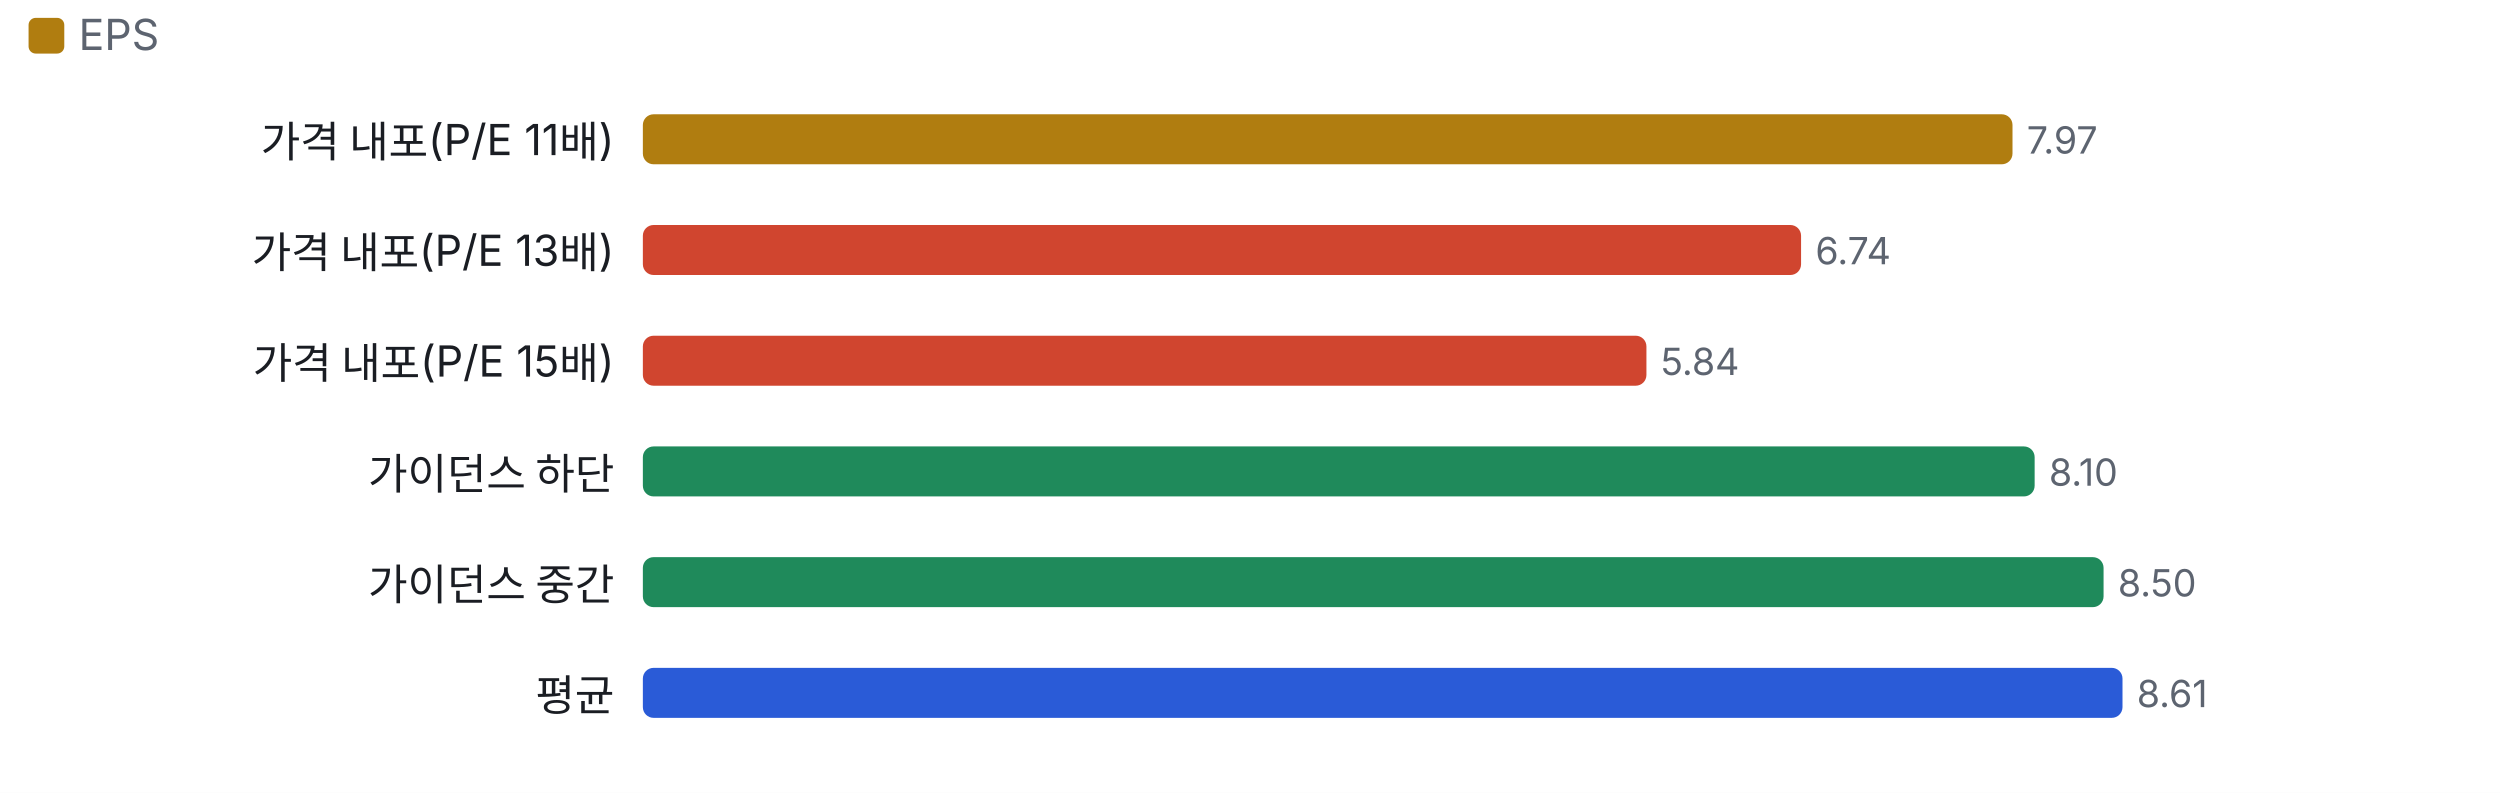
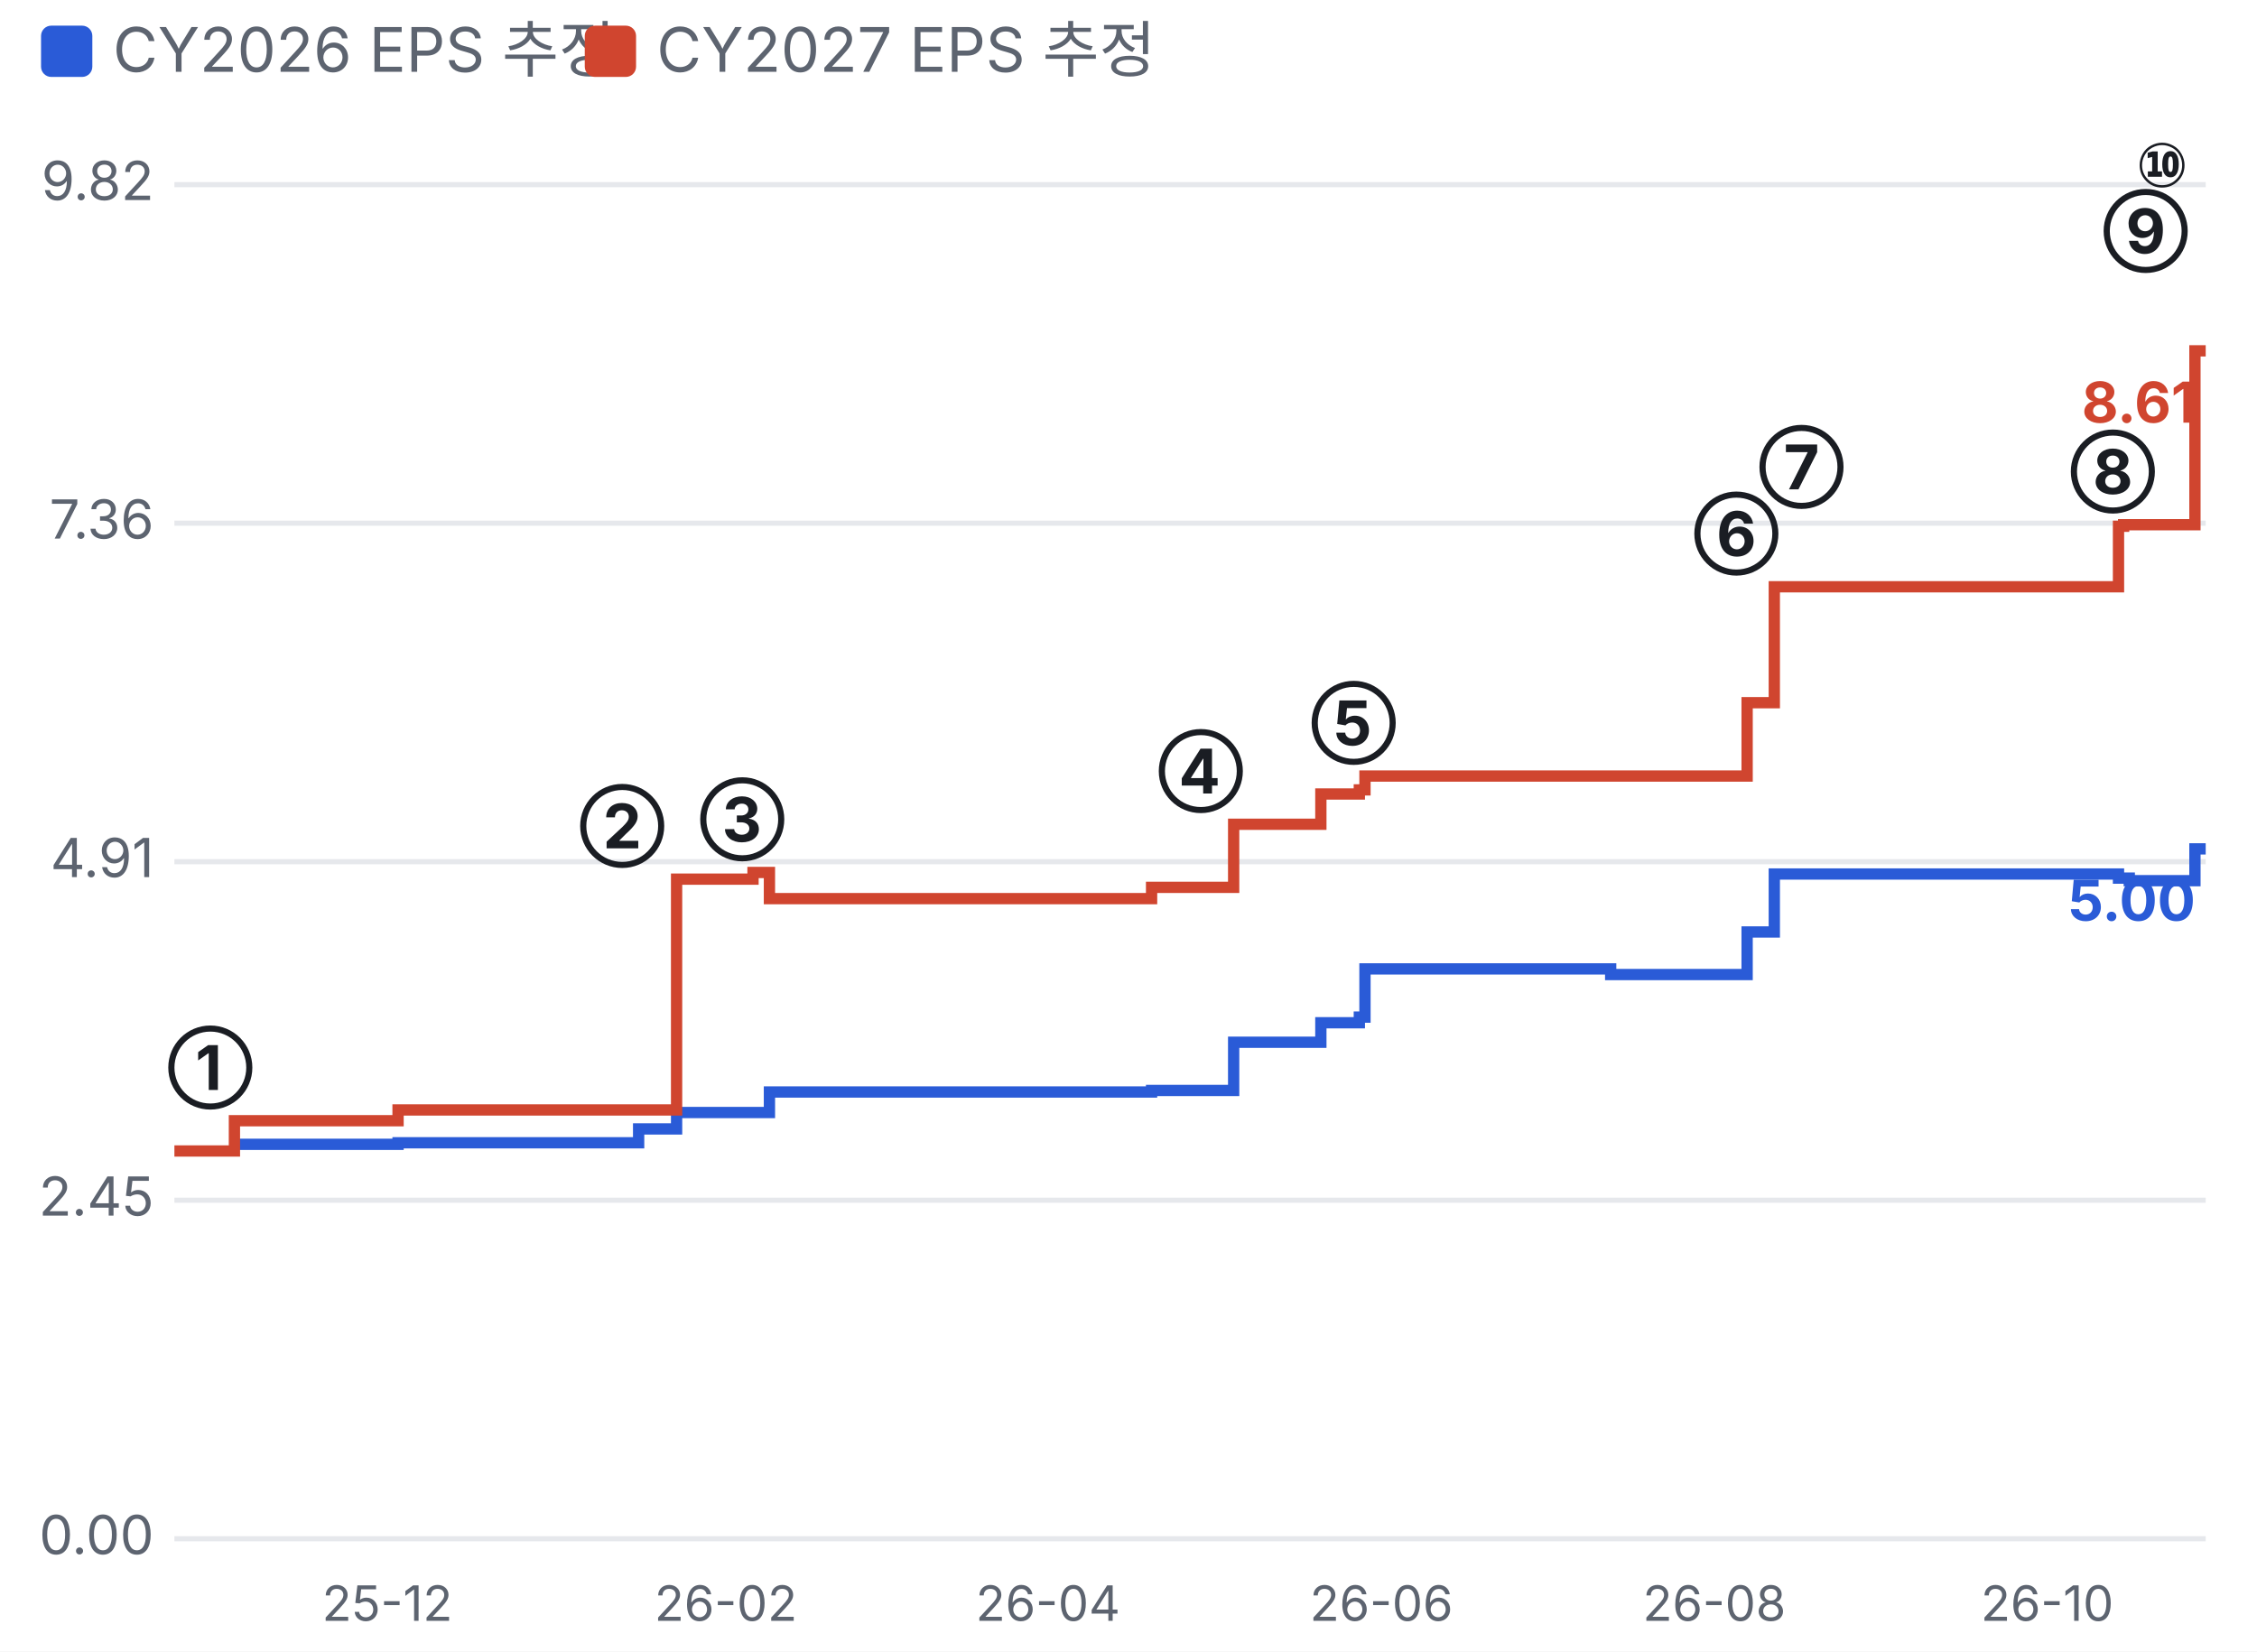
- <svg xmlns="http://www.w3.org/2000/svg" viewBox="0 0 700 222" width="700" height="222">
+ <svg xmlns="http://www.w3.org/2000/svg" viewBox="0 0 440 322" width="440" height="322">
  <style>text{fill:#5d6470;font-size:10.5px;font-family:-apple-system,'Apple SD Gothic Neo','Malgun Gothic',sans-serif}</style>
  <rect width="100%" height="100%" fill="#ffffff" />
-   <rect x="8" y="5" width="10" height="10" rx="2" fill="#b07d10" />
-   <text x="22" y="14" style="font-size:12px">EPS</text>
+   <rect x="8" y="5" width="10" height="10" rx="2" fill="#2a5bd7" />
+   <text x="22" y="14" style="font-size:12px">CY2026 EPS 추정</text>
+   <rect x="114" y="5" width="10" height="10" rx="2" fill="#d0452f" />
+   <text x="128" y="14" style="font-size:12px">CY2027 EPS 추정</text>
  <g transform="translate(0,22)">
-     <text x="172" y="22" text-anchor="end" style="fill:#1a1d23;font-size:12px">가격 내포(P/E 11배)</text>
-     <rect x="180.0" y="10" width="383.5" height="14" rx="3" fill="#b07d10" />
-     <text x="567.5" y="21">7.97</text>
-     <text x="172" y="53" text-anchor="end" style="fill:#1a1d23;font-size:12px">가격 내포(P/E 13배)</text>
-     <rect x="180.0" y="41" width="324.3" height="14" rx="3" fill="#d0452f" />
-     <text x="508.3" y="52">6.74</text>
-     <text x="172" y="84" text-anchor="end" style="fill:#1a1d23;font-size:12px">가격 내포(P/E 15배)</text>
-     <rect x="180.0" y="72" width="281.0" height="14" rx="3" fill="#d0452f" />
-     <text x="465.0" y="83">5.84</text>
-     <text x="172" y="115" text-anchor="end" style="fill:#1a1d23;font-size:12px">가이던스 하단</text>
-     <rect x="180.0" y="103" width="389.7" height="14" rx="3" fill="#1f8a5b" />
-     <text x="573.7" y="114">8.10</text>
-     <text x="172" y="146" text-anchor="end" style="fill:#1a1d23;font-size:12px">가이던스 중간</text>
-     <rect x="180.0" y="134" width="409.0" height="14" rx="3" fill="#1f8a5b" />
-     <text x="593.0" y="145">8.50</text>
-     <text x="172" y="177" text-anchor="end" style="fill:#1a1d23;font-size:12px">평균</text>
-     <rect x="180.0" y="165" width="414.3" height="14" rx="3" fill="#2a5bd7" />
-     <text x="598.3" y="176">8.61</text>
+     <line x1="34" x2="430" y1="278.0" y2="278.0" stroke="#e6e8ec" />
+     <text x="30" y="281.0" text-anchor="end">0.00</text>
+     <line x1="34" x2="430" y1="212.0" y2="212.0" stroke="#e6e8ec" />
+     <text x="30" y="215.0" text-anchor="end">2.45</text>
+     <line x1="34" x2="430" y1="146.0" y2="146.0" stroke="#e6e8ec" />
+     <text x="30" y="149.0" text-anchor="end">4.91</text>
+     <line x1="34" x2="430" y1="80.0" y2="80.0" stroke="#e6e8ec" />
+     <text x="30" y="83.0" text-anchor="end">7.36</text>
+     <line x1="34" x2="430" y1="14.0" y2="14.0" stroke="#e6e8ec" />
+     <text x="30" y="17.0" text-anchor="end">9.82</text>
+     <text x="75.5" y="294" text-anchor="middle" style="font-size:9.5px">25-12</text>
+     <text x="141.5" y="294" text-anchor="middle" style="font-size:9.5px">26-02</text>
+     <text x="204.3" y="294" text-anchor="middle" style="font-size:9.5px">26-04</text>
+     <text x="269.3" y="294" text-anchor="middle" style="font-size:9.5px">26-06</text>
+     <text x="334.2" y="294" text-anchor="middle" style="font-size:9.5px">26-08</text>
+     <text x="399.1" y="294" text-anchor="middle" style="font-size:9.5px">26-10</text>
+     <polyline fill="none" stroke="#2a5bd7" stroke-width="2.2" points="45.7,201.1 77.6,201.1 77.6,200.8 124.5,200.8 124.5,198.1 131.9,198.1 131.9,194.9 150.0,194.9 150.0,190.9 224.5,190.9 224.5,190.6 240.5,190.6 240.5,181.2 257.5,181.2 257.5,177.4 265.0,177.4 265.0,176.3 266.1,176.3 266.1,166.9 310.8,166.9 310.8,166.9 314.0,166.9 314.0,168.0 340.6,168.0 340.6,159.7 345.9,159.7 345.9,148.4 413.0,148.4 413.0,149.2 414.0,149.2 414.0,149.2 415.1,149.2 415.1,149.7 427.9,149.7 427.9,143.5 430.0,143.5" />
+     <text x="428.0" y="157.5" text-anchor="end" style="fill:#2a5bd7;font-size:11px;font-weight:700">5.00</text>
+     <polyline fill="none" stroke="#d0452f" stroke-width="2.2" points="34.0,202.4 45.7,202.4 45.7,196.5 77.6,196.5 77.6,194.4 131.9,194.4 131.9,149.4 146.8,149.4 146.8,148.1 150.0,148.1 150.0,153.2 224.5,153.2 224.5,151.0 240.5,151.0 240.5,138.7 257.5,138.7 257.5,132.8 265.0,132.8 265.0,132.0 266.1,132.0 266.1,129.3 310.8,129.3 310.8,129.3 314.0,129.3 314.0,129.3 340.6,129.3 340.6,115.0 345.9,115.0 345.9,92.4 413.0,92.4 413.0,80.6 414.0,80.6 414.0,80.3 415.1,80.3 415.1,80.3 427.9,80.3 427.9,46.4 430.0,46.4" />
+     <text x="428.0" y="60.4" text-anchor="end" style="fill:#d0452f;font-size:11px;font-weight:700">8.61</text>
+     <text x="41.0" y="190.5" text-anchor="middle" style="fill:#1a1d23;font-size:12px;font-weight:700">①</text>
+     <text x="121.3" y="143.4" text-anchor="middle" style="fill:#1a1d23;font-size:12px;font-weight:700">②</text>
+     <text x="144.7" y="142.1" text-anchor="middle" style="fill:#1a1d23;font-size:12px;font-weight:700">③</text>
+     <text x="234.1" y="132.7" text-anchor="middle" style="fill:#1a1d23;font-size:12px;font-weight:700">④</text>
+     <text x="263.9" y="123.3" text-anchor="middle" style="fill:#1a1d23;font-size:12px;font-weight:700">⑤</text>
+     <text x="338.5" y="86.4" text-anchor="middle" style="fill:#1a1d23;font-size:12px;font-weight:700">⑥</text>
+     <text x="351.2" y="73.4" text-anchor="middle" style="fill:#1a1d23;font-size:12px;font-weight:700">⑦</text>
+     <text x="411.9" y="74.3" text-anchor="middle" style="fill:#1a1d23;font-size:12px;font-weight:700">⑧</text>
+     <text x="418.3" y="27.4" text-anchor="middle" style="fill:#1a1d23;font-size:12px;font-weight:700">⑨</text>
+     <text x="421.5" y="14.4" text-anchor="middle" style="fill:#1a1d23;font-size:12px;font-weight:700">⑩</text>
  </g>
</svg>
